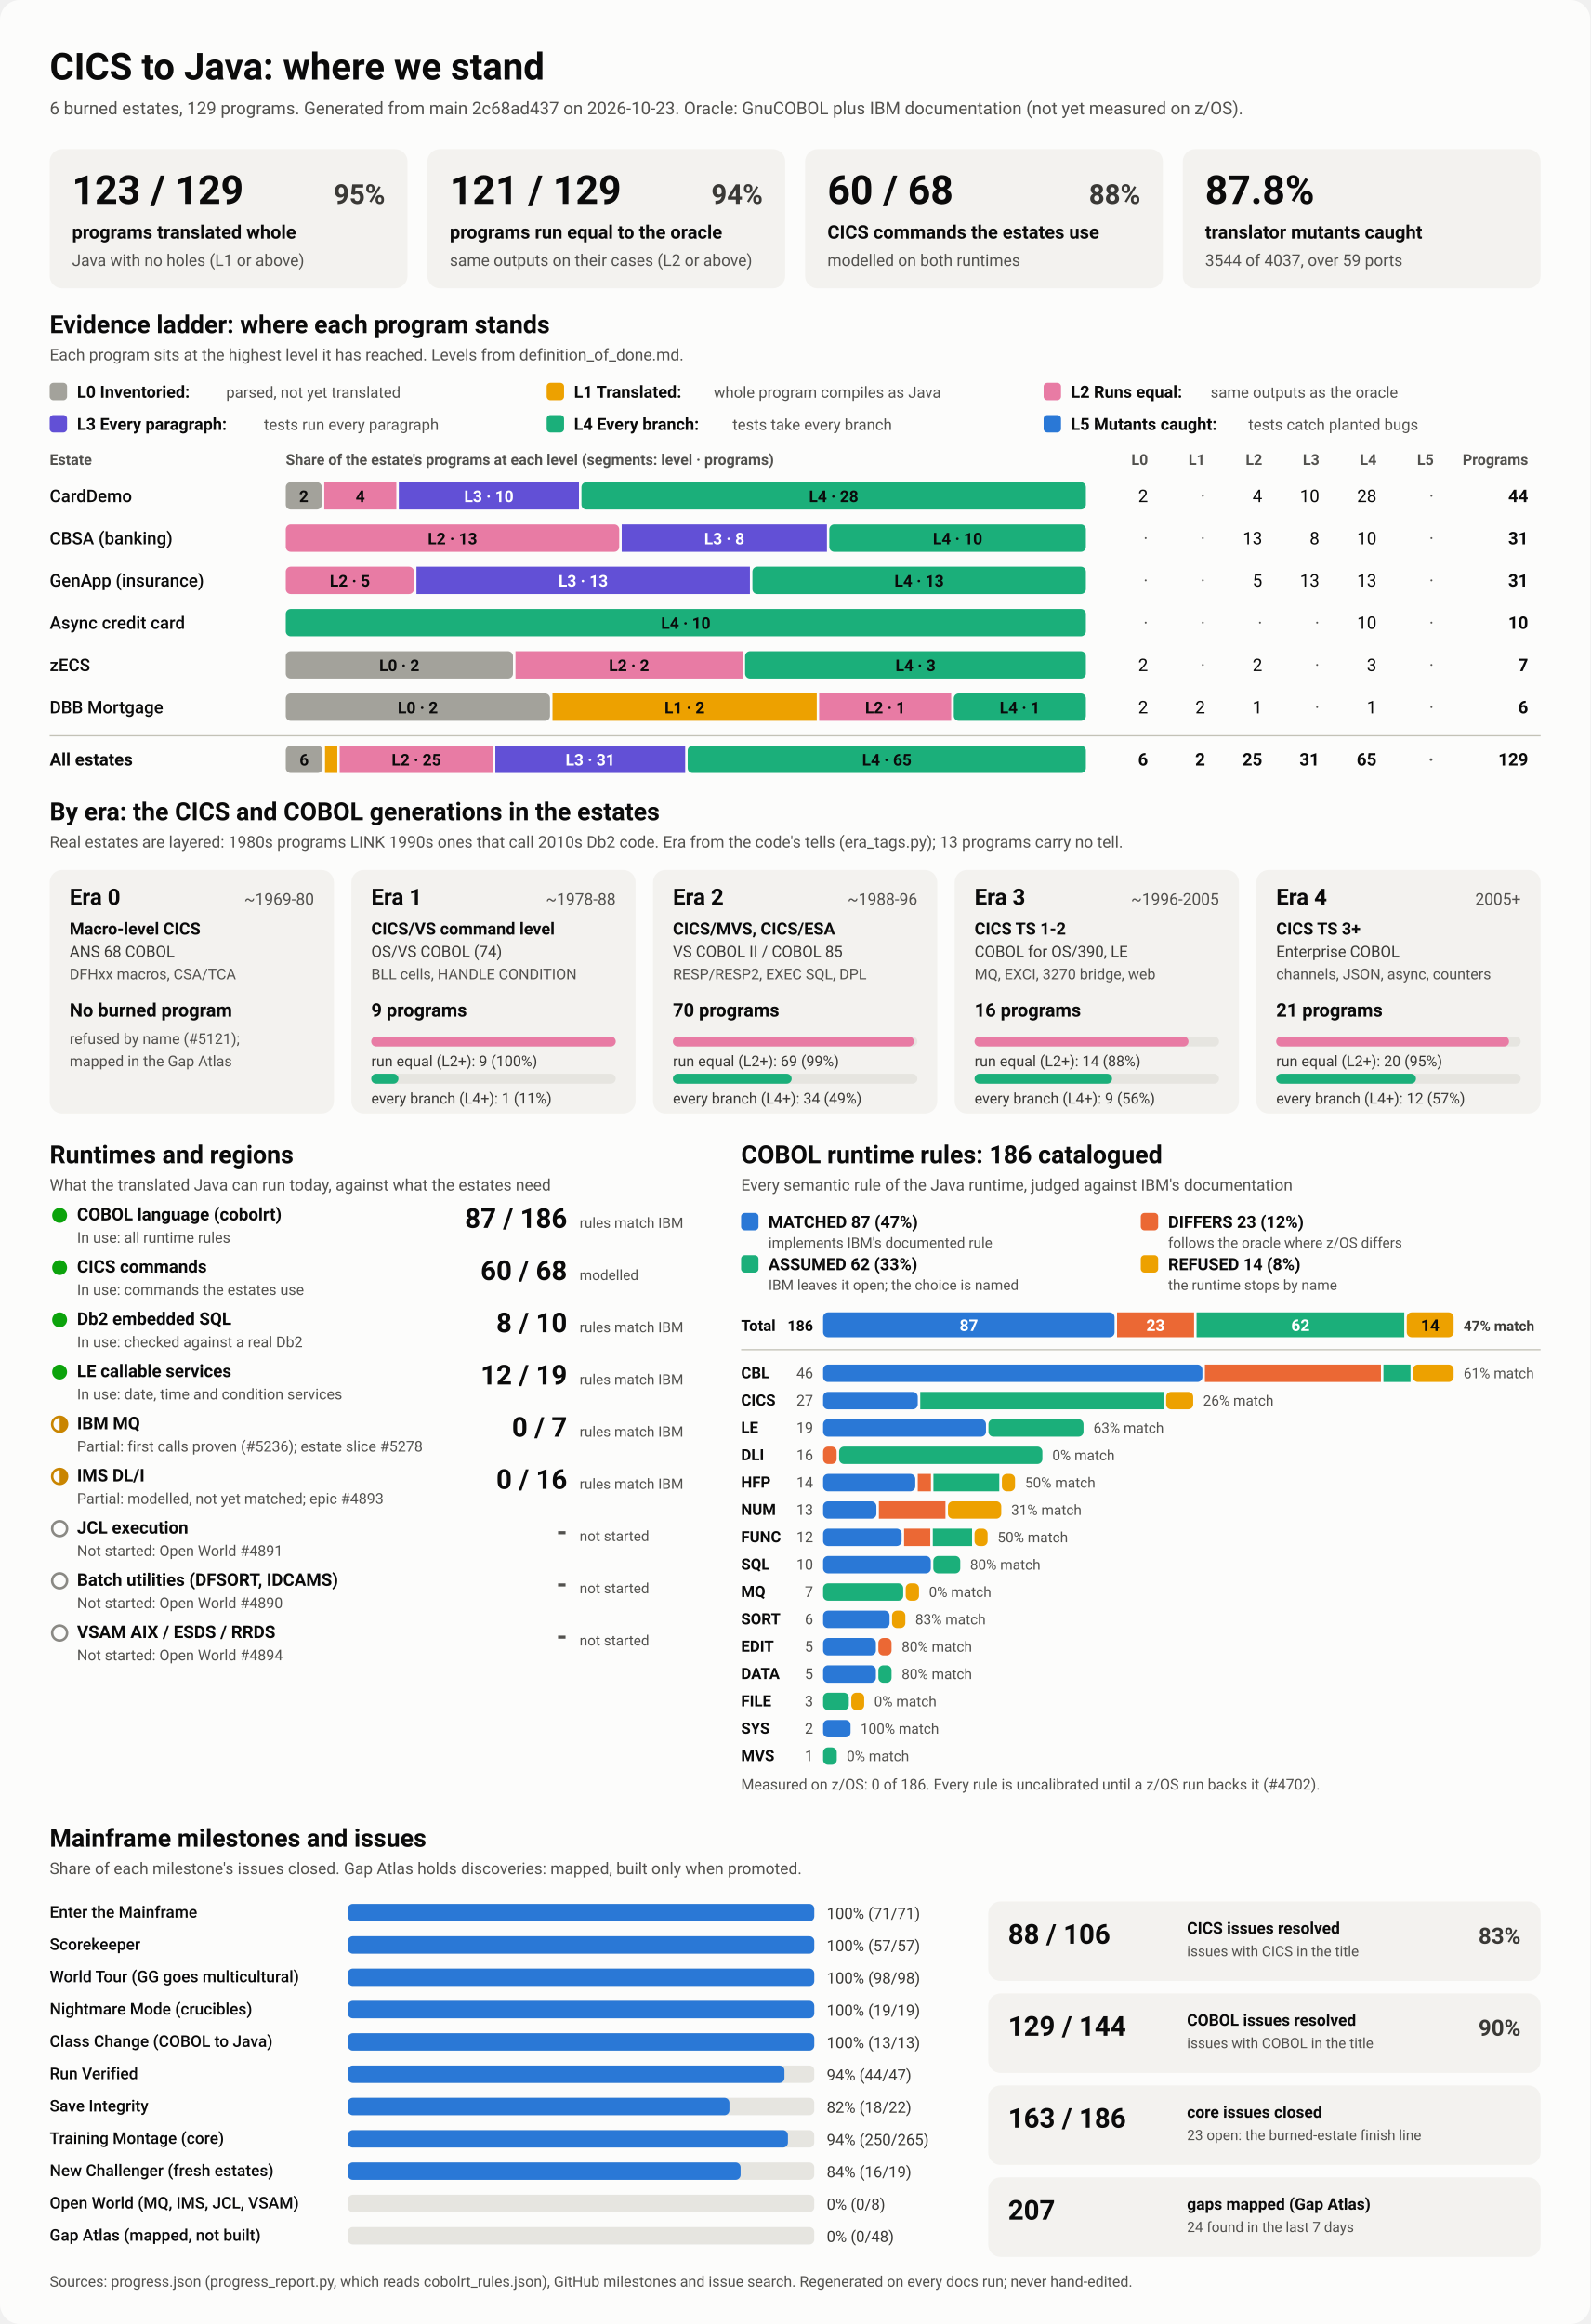
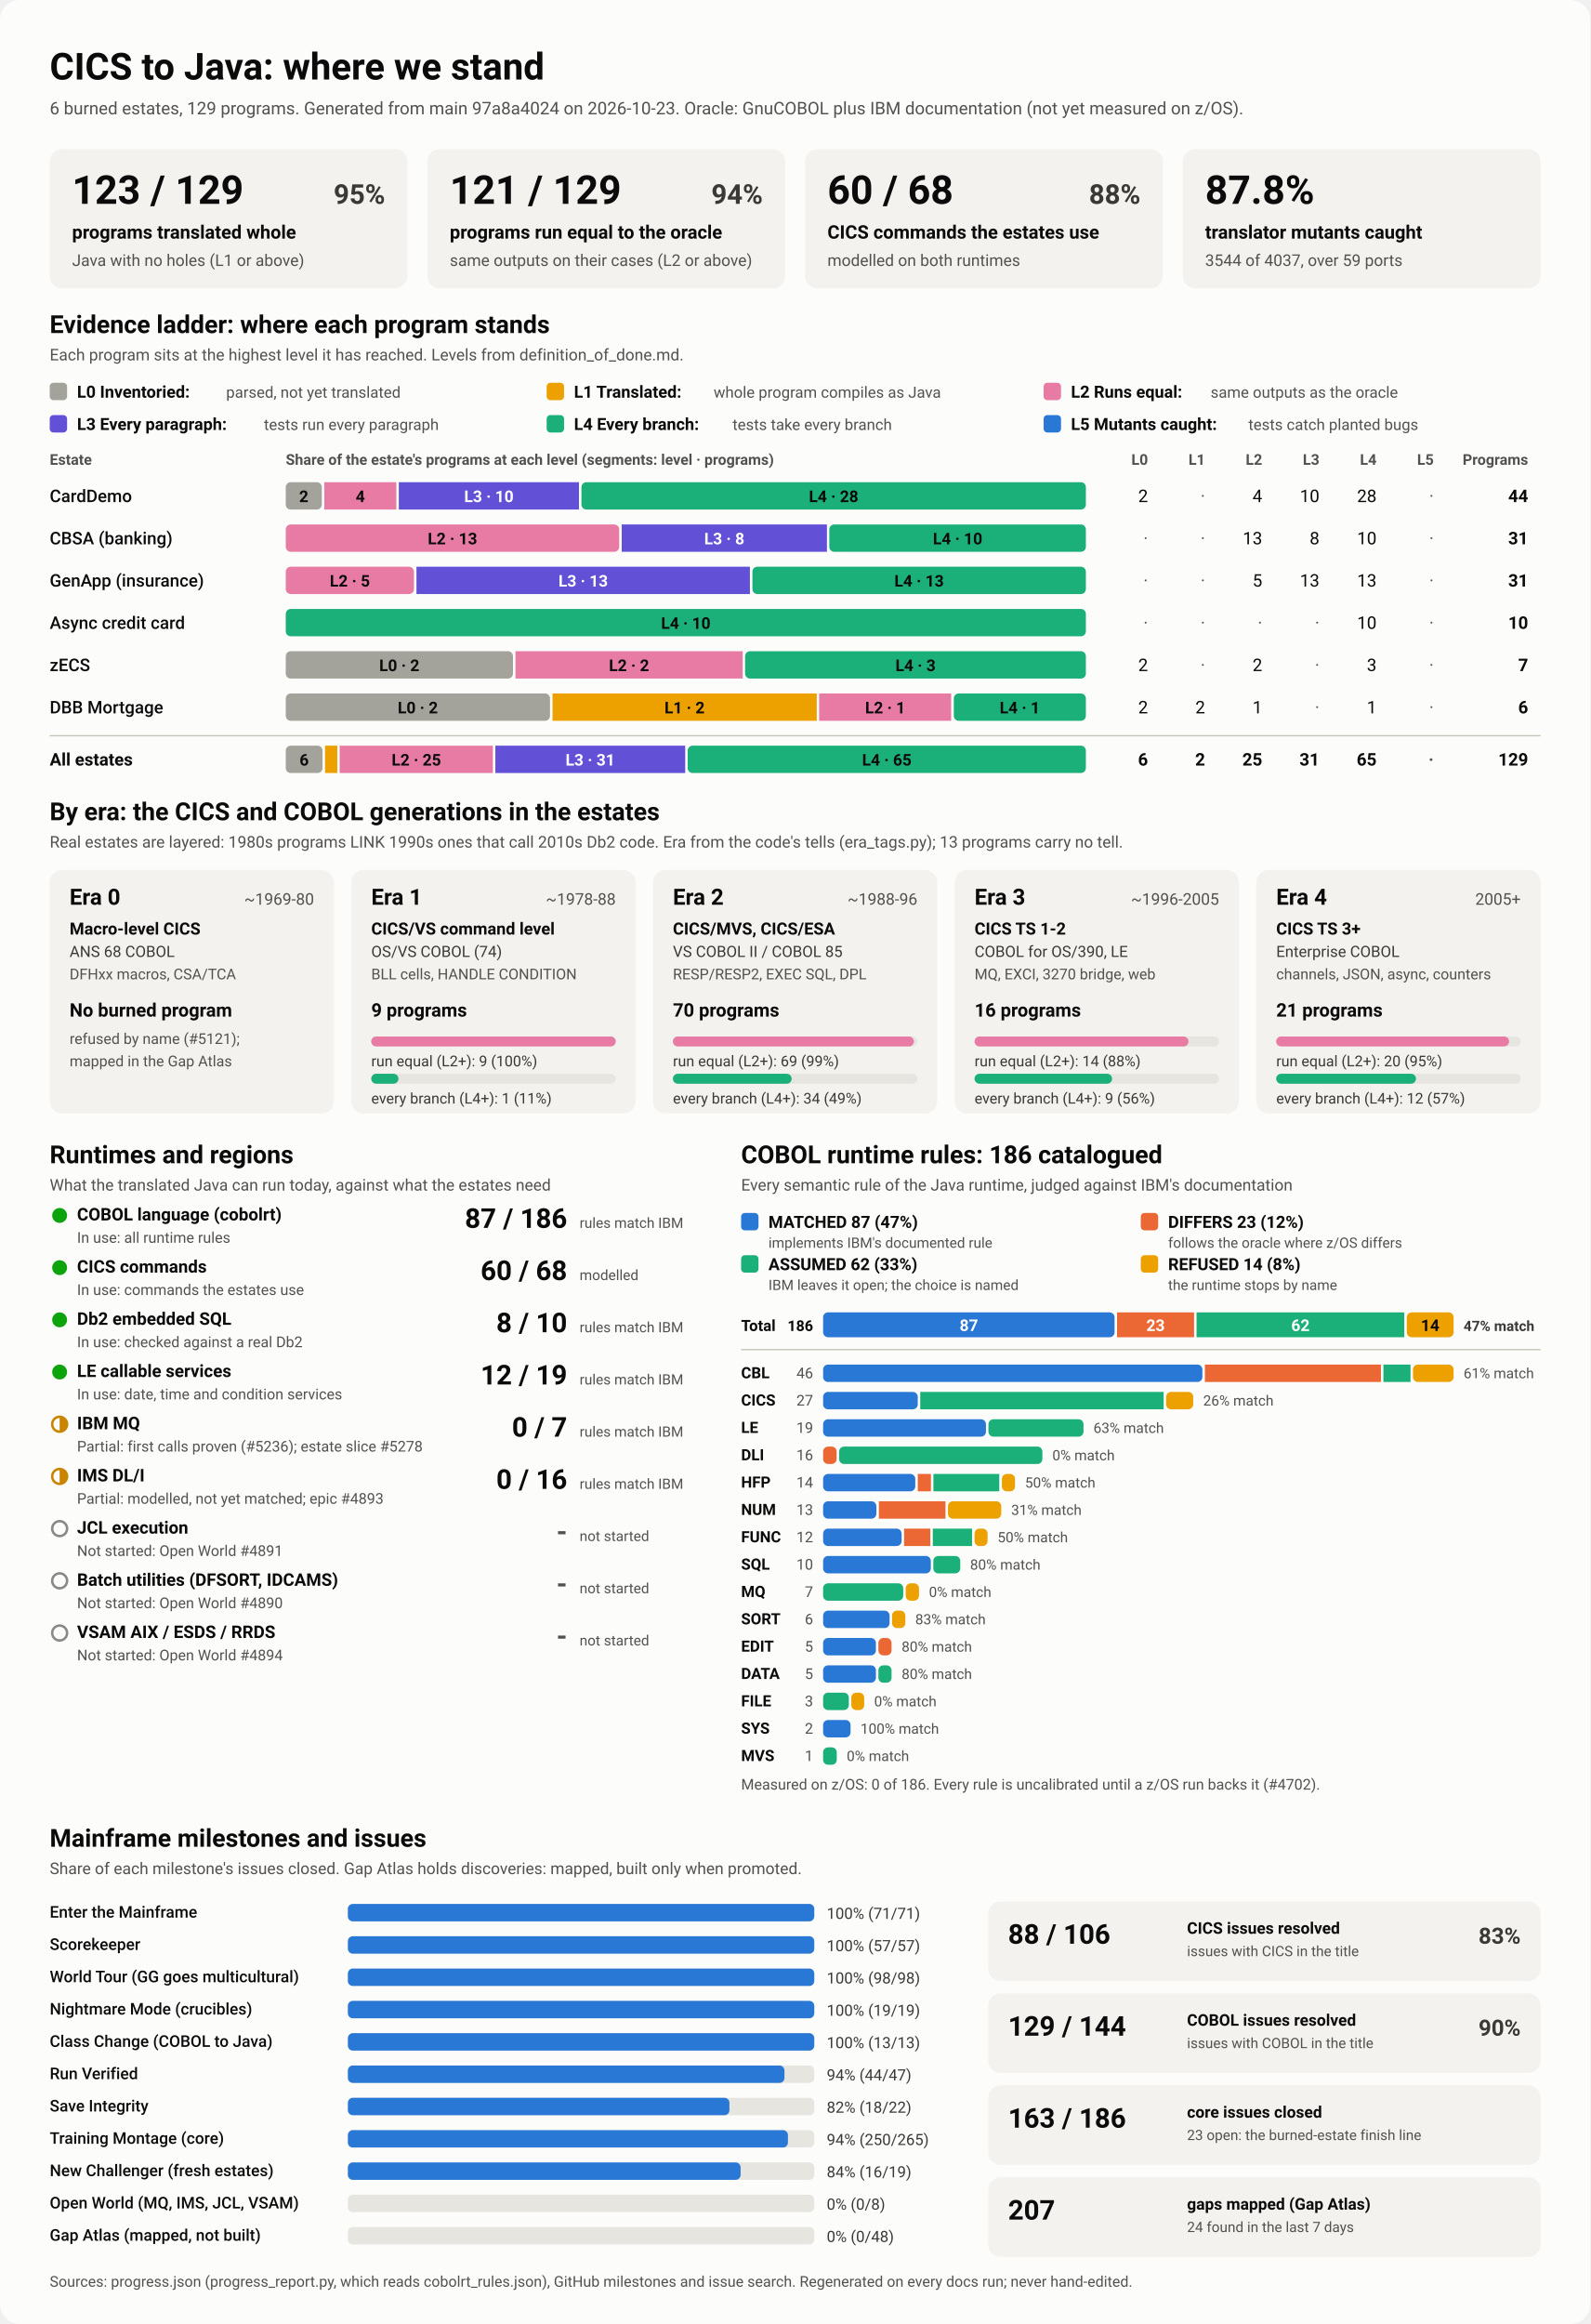
<svg xmlns="http://www.w3.org/2000/svg" viewBox="0 0 1280 1870" width="1280" height="1870" role="img" aria-labelledby="ttl">
  <style>
    svg { font-family: system-ui, -apple-system, 'Segoe UI', Roboto, Helvetica, Arial, sans-serif; }
    .bg { fill: #fcfcfb; }
    .card { fill: #f3f2ef; }
    .track { fill: #e6e5e0; }
    .rule { stroke: #c3c2b7; stroke-width: 1; }
    .t1 { fill: #0b0b0b; } .t2 { fill: #3a3936; } .t3 { fill: #52514e; }
    .on-dark { fill: #ffffff; } .on-light { fill: #0b0b0b; }
    .lv0 { fill: #a3a29b; } .lv1 { fill: #eda100; } .lv2 { fill: #e87ba4; } .lv3 { fill: #6250d6; } .lv4 { fill: #1baf7a; } .lv5 { fill: #2a78d6; } 
    .s0 { fill: #2a78d6; } .s1 { fill: #eb6834; } .s2 { fill: #1baf7a; } .s3 { fill: #eda100; } 
    .prog { fill: #2a78d6; }
    .st-good { fill: #0ca30c; } .st-warn { fill: none; stroke: #c98500; stroke-width: 2; }
    .st-warn-fill { fill: #c98500; } .st-none { fill: none; stroke: #8a8984; stroke-width: 2; }
    @media (prefers-color-scheme: dark) {
      .bg { fill: #1a1a19; } .card { fill: #242422; } .track { fill: #383835; } .rule { stroke: #52514e; }
      .t1 { fill: #f0efec; } .t2 { fill: #dddcd6; } .t3 { fill: #c3c2b7; }
      .on-light { fill: #0b0b0b; } .prog { fill: #3987e5; }
      .lv0 { fill: #6b6a64; } .lv1 { fill: #c98500; } .lv2 { fill: #d55181; } .lv3 { fill: #9085e9; } .lv4 { fill: #199e70; } .lv5 { fill: #3987e5; } 
      .s0 { fill: #3987e5; } .s1 { fill: #d95926; } .s2 { fill: #199e70; } .s3 { fill: #c98500; } 
    }
  </style>
  <rect class="bg" width="1280" height="1870" rx="16" />
  <text x="40.0" y="64.0" class="t1" font-size="30" font-weight="700" text-anchor="start">CICS to Java: where we stand</text>
-   <text x="40.0" y="92.0" class="t3" font-size="14" font-weight="400" text-anchor="start">6 burned estates, 129 programs. Generated from main 2c68ad437 on 2026-10-23. Oracle: GnuCOBOL plus IBM documentation (not yet measured on z/OS).</text>
+   <text x="40.0" y="92.0" class="t3" font-size="14" font-weight="400" text-anchor="start">6 burned estates, 129 programs. Generated from main 97a8a4024 on 2026-10-23. Oracle: GnuCOBOL plus IBM documentation (not yet measured on z/OS).</text>
  <rect x="40.0" y="120.0" width="288.0" height="112.0" rx="10" class="card" />
  <text x="58.0" y="164.0" class="t1" font-size="32" font-weight="700" text-anchor="start">123 / 129</text>
  <text x="310.0" y="164.0" class="t2" font-size="22" font-weight="600" text-anchor="end">95%</text>
  <text x="58.0" y="192.0" class="t1" font-size="15" font-weight="600" text-anchor="start">programs translated whole</text>
  <text x="58.0" y="214.0" class="t3" font-size="13" font-weight="400" text-anchor="start">Java with no holes (L1 or above)</text>
  <rect x="344.0" y="120.0" width="288.0" height="112.0" rx="10" class="card" />
  <text x="362.0" y="164.0" class="t1" font-size="32" font-weight="700" text-anchor="start">121 / 129</text>
  <text x="614.0" y="164.0" class="t2" font-size="22" font-weight="600" text-anchor="end">94%</text>
  <text x="362.0" y="192.0" class="t1" font-size="15" font-weight="600" text-anchor="start">programs run equal to the oracle</text>
  <text x="362.0" y="214.0" class="t3" font-size="13" font-weight="400" text-anchor="start">same outputs on their cases (L2 or above)</text>
  <rect x="648.0" y="120.0" width="288.0" height="112.0" rx="10" class="card" />
  <text x="666.0" y="164.0" class="t1" font-size="32" font-weight="700" text-anchor="start">60 / 68</text>
  <text x="918.0" y="164.0" class="t2" font-size="22" font-weight="600" text-anchor="end">88%</text>
  <text x="666.0" y="192.0" class="t1" font-size="15" font-weight="600" text-anchor="start">CICS commands the estates use</text>
  <text x="666.0" y="214.0" class="t3" font-size="13" font-weight="400" text-anchor="start">modelled on both runtimes</text>
  <rect x="952.0" y="120.0" width="288.0" height="112.0" rx="10" class="card" />
  <text x="970.0" y="164.0" class="t1" font-size="32" font-weight="700" text-anchor="start">87.8%</text>
  <text x="970.0" y="192.0" class="t1" font-size="15" font-weight="600" text-anchor="start">translator mutants caught</text>
  <text x="970.0" y="214.0" class="t3" font-size="13" font-weight="400" text-anchor="start">3544 of 4037, over 59 ports</text>
  <text x="40.0" y="268.0" class="t1" font-size="20" font-weight="700" text-anchor="start">Evidence ladder: where each program stands</text>
  <text x="40.0" y="290.0" class="t3" font-size="13" font-weight="400" text-anchor="start">Each program sits at the highest level it has reached. Levels from definition_of_done.md.</text>
  <rect x="40.0" y="308.0" width="14.0" height="14.0" rx="3" class="lv0" />
  <text x="62.0" y="320.0" class="t1" font-size="13.5" font-weight="600" text-anchor="start">L0 Inventoried:</text>
  <text x="182.0" y="320.0" class="t3" font-size="12.5" font-weight="400" text-anchor="start">parsed, not yet translated</text>
  <rect x="440.0" y="308.0" width="14.0" height="14.0" rx="3" class="lv1" />
  <text x="462.0" y="320.0" class="t1" font-size="13.5" font-weight="600" text-anchor="start">L1 Translated:</text>
  <text x="574.4" y="320.0" class="t3" font-size="12.5" font-weight="400" text-anchor="start">whole program compiles as Java</text>
  <rect x="840.0" y="308.0" width="14.0" height="14.0" rx="3" class="lv2" />
  <text x="862.0" y="320.0" class="t1" font-size="13.5" font-weight="600" text-anchor="start">L2 Runs equal:</text>
  <text x="974.4" y="320.0" class="t3" font-size="12.5" font-weight="400" text-anchor="start">same outputs as the oracle</text>
  <rect x="40.0" y="334.0" width="14.0" height="14.0" rx="3" class="lv3" />
  <text x="62.0" y="346.0" class="t1" font-size="13.5" font-weight="600" text-anchor="start">L3 Every paragraph:</text>
  <text x="212.4" y="346.0" class="t3" font-size="12.5" font-weight="400" text-anchor="start">tests run every paragraph</text>
  <rect x="440.0" y="334.0" width="14.0" height="14.0" rx="3" class="lv4" />
  <text x="462.0" y="346.0" class="t1" font-size="13.5" font-weight="600" text-anchor="start">L4 Every branch:</text>
  <text x="589.6" y="346.0" class="t3" font-size="12.5" font-weight="400" text-anchor="start">tests take every branch</text>
  <rect x="840.0" y="334.0" width="14.0" height="14.0" rx="3" class="lv5" />
  <text x="862.0" y="346.0" class="t1" font-size="13.5" font-weight="600" text-anchor="start">L5 Mutants caught:</text>
  <text x="1004.8" y="346.0" class="t3" font-size="12.5" font-weight="400" text-anchor="start">tests catch planted bugs</text>
  <text x="40.0" y="374.0" class="t3" font-size="12" font-weight="600" text-anchor="start">Estate</text>
  <text x="230.0" y="374.0" class="t3" font-size="12" font-weight="600" text-anchor="start">Share of the estate's programs at each level (segments: level · programs)</text>
  <text x="924.0" y="374.0" class="t3" font-size="12" font-weight="600" text-anchor="end">L0</text>
  <text x="970.0" y="374.0" class="t3" font-size="12" font-weight="600" text-anchor="end">L1</text>
  <text x="1016.0" y="374.0" class="t3" font-size="12" font-weight="600" text-anchor="end">L2</text>
  <text x="1062.0" y="374.0" class="t3" font-size="12" font-weight="600" text-anchor="end">L3</text>
  <text x="1108.0" y="374.0" class="t3" font-size="12" font-weight="600" text-anchor="end">L4</text>
  <text x="1154.0" y="374.0" class="t3" font-size="12" font-weight="600" text-anchor="end">L5</text>
  <text x="1230.0" y="374.0" class="t3" font-size="12" font-weight="600" text-anchor="end">Programs</text>
  <text x="40.0" y="404.0" class="t1" font-size="14" font-weight="500" text-anchor="start">CardDemo</text>
  <rect x="230.0" y="388.0" width="29.0" height="22.0" rx="4" class="lv0" />
  <text x="244.5" y="404.0" class="on-light" font-size="13" font-weight="600" text-anchor="middle">2</text>
  <rect x="261.0" y="388.0" width="58.0" height="22.0" rx="0" class="lv2" />
  <text x="290.0" y="404.0" class="on-light" font-size="13" font-weight="600" text-anchor="middle">4</text>
  <rect x="321.0" y="388.0" width="145.0" height="22.0" rx="0" class="lv3" />
  <text x="393.5" y="404.0" class="on-dark" font-size="13" font-weight="600" text-anchor="middle">L3 · 10</text>
  <rect x="468.0" y="388.0" width="406.0" height="22.0" rx="4" class="lv4" />
  <text x="671.0" y="404.0" class="on-light" font-size="13" font-weight="600" text-anchor="middle">L4 · 28</text>
  <text x="924.0" y="404.0" class="t1" font-size="14" font-weight="400" text-anchor="end">2</text>
  <text x="970.0" y="404.0" class="t3" font-size="14" font-weight="400" text-anchor="end">·</text>
  <text x="1016.0" y="404.0" class="t1" font-size="14" font-weight="400" text-anchor="end">4</text>
  <text x="1062.0" y="404.0" class="t1" font-size="14" font-weight="400" text-anchor="end">10</text>
  <text x="1108.0" y="404.0" class="t1" font-size="14" font-weight="400" text-anchor="end">28</text>
  <text x="1154.0" y="404.0" class="t3" font-size="14" font-weight="400" text-anchor="end">·</text>
  <text x="1230.0" y="404.0" class="t1" font-size="14" font-weight="700" text-anchor="end">44</text>
  <text x="40.0" y="438.0" class="t1" font-size="14" font-weight="500" text-anchor="start">CBSA (banking)</text>
  <rect x="230.0" y="422.0" width="268.4" height="22.0" rx="4" class="lv2" />
  <text x="364.2" y="438.0" class="on-light" font-size="13" font-weight="600" text-anchor="middle">L2 · 13</text>
  <rect x="500.4" y="422.0" width="165.2" height="22.0" rx="0" class="lv3" />
  <text x="583.0" y="438.0" class="on-dark" font-size="13" font-weight="600" text-anchor="middle">L3 · 8</text>
  <rect x="667.5" y="422.0" width="206.5" height="22.0" rx="4" class="lv4" />
  <text x="770.8" y="438.0" class="on-light" font-size="13" font-weight="600" text-anchor="middle">L4 · 10</text>
  <text x="924.0" y="438.0" class="t3" font-size="14" font-weight="400" text-anchor="end">·</text>
  <text x="970.0" y="438.0" class="t3" font-size="14" font-weight="400" text-anchor="end">·</text>
  <text x="1016.0" y="438.0" class="t1" font-size="14" font-weight="400" text-anchor="end">13</text>
  <text x="1062.0" y="438.0" class="t1" font-size="14" font-weight="400" text-anchor="end">8</text>
  <text x="1108.0" y="438.0" class="t1" font-size="14" font-weight="400" text-anchor="end">10</text>
  <text x="1154.0" y="438.0" class="t3" font-size="14" font-weight="400" text-anchor="end">·</text>
  <text x="1230.0" y="438.0" class="t1" font-size="14" font-weight="700" text-anchor="end">31</text>
  <text x="40.0" y="472.0" class="t1" font-size="14" font-weight="500" text-anchor="start">GenApp (insurance)</text>
  <rect x="230.0" y="456.0" width="103.2" height="22.0" rx="4" class="lv2" />
  <text x="281.6" y="472.0" class="on-light" font-size="13" font-weight="600" text-anchor="middle">L2 · 5</text>
  <rect x="335.2" y="456.0" width="268.4" height="22.0" rx="0" class="lv3" />
  <text x="469.4" y="472.0" class="on-dark" font-size="13" font-weight="600" text-anchor="middle">L3 · 13</text>
  <rect x="605.6" y="456.0" width="268.4" height="22.0" rx="4" class="lv4" />
  <text x="739.8" y="472.0" class="on-light" font-size="13" font-weight="600" text-anchor="middle">L4 · 13</text>
  <text x="924.0" y="472.0" class="t3" font-size="14" font-weight="400" text-anchor="end">·</text>
  <text x="970.0" y="472.0" class="t3" font-size="14" font-weight="400" text-anchor="end">·</text>
  <text x="1016.0" y="472.0" class="t1" font-size="14" font-weight="400" text-anchor="end">5</text>
  <text x="1062.0" y="472.0" class="t1" font-size="14" font-weight="400" text-anchor="end">13</text>
  <text x="1108.0" y="472.0" class="t1" font-size="14" font-weight="400" text-anchor="end">13</text>
  <text x="1154.0" y="472.0" class="t3" font-size="14" font-weight="400" text-anchor="end">·</text>
  <text x="1230.0" y="472.0" class="t1" font-size="14" font-weight="700" text-anchor="end">31</text>
  <text x="40.0" y="506.0" class="t1" font-size="14" font-weight="500" text-anchor="start">Async credit card</text>
  <rect x="230.0" y="490.0" width="644.0" height="22.0" rx="4" class="lv4" />
  <text x="552.0" y="506.0" class="on-light" font-size="13" font-weight="600" text-anchor="middle">L4 · 10</text>
  <text x="924.0" y="506.0" class="t3" font-size="14" font-weight="400" text-anchor="end">·</text>
  <text x="970.0" y="506.0" class="t3" font-size="14" font-weight="400" text-anchor="end">·</text>
  <text x="1016.0" y="506.0" class="t3" font-size="14" font-weight="400" text-anchor="end">·</text>
  <text x="1062.0" y="506.0" class="t3" font-size="14" font-weight="400" text-anchor="end">·</text>
  <text x="1108.0" y="506.0" class="t1" font-size="14" font-weight="400" text-anchor="end">10</text>
  <text x="1154.0" y="506.0" class="t3" font-size="14" font-weight="400" text-anchor="end">·</text>
  <text x="1230.0" y="506.0" class="t1" font-size="14" font-weight="700" text-anchor="end">10</text>
  <text x="40.0" y="540.0" class="t1" font-size="14" font-weight="500" text-anchor="start">zECS</text>
  <rect x="230.0" y="524.0" width="182.9" height="22.0" rx="4" class="lv0" />
  <text x="321.4" y="540.0" class="on-light" font-size="13" font-weight="600" text-anchor="middle">L0 · 2</text>
  <rect x="414.9" y="524.0" width="182.9" height="22.0" rx="0" class="lv2" />
  <text x="506.3" y="540.0" class="on-light" font-size="13" font-weight="600" text-anchor="middle">L2 · 2</text>
  <rect x="599.7" y="524.0" width="274.3" height="22.0" rx="4" class="lv4" />
  <text x="736.9" y="540.0" class="on-light" font-size="13" font-weight="600" text-anchor="middle">L4 · 3</text>
  <text x="924.0" y="540.0" class="t1" font-size="14" font-weight="400" text-anchor="end">2</text>
  <text x="970.0" y="540.0" class="t3" font-size="14" font-weight="400" text-anchor="end">·</text>
  <text x="1016.0" y="540.0" class="t1" font-size="14" font-weight="400" text-anchor="end">2</text>
  <text x="1062.0" y="540.0" class="t3" font-size="14" font-weight="400" text-anchor="end">·</text>
  <text x="1108.0" y="540.0" class="t1" font-size="14" font-weight="400" text-anchor="end">3</text>
  <text x="1154.0" y="540.0" class="t3" font-size="14" font-weight="400" text-anchor="end">·</text>
  <text x="1230.0" y="540.0" class="t1" font-size="14" font-weight="700" text-anchor="end">7</text>
  <text x="40.0" y="574.0" class="t1" font-size="14" font-weight="500" text-anchor="start">DBB Mortgage</text>
  <rect x="230.0" y="558.0" width="212.7" height="22.0" rx="4" class="lv0" />
  <text x="336.3" y="574.0" class="on-light" font-size="13" font-weight="600" text-anchor="middle">L0 · 2</text>
  <rect x="444.7" y="558.0" width="212.7" height="22.0" rx="0" class="lv1" />
  <text x="551.0" y="574.0" class="on-light" font-size="13" font-weight="600" text-anchor="middle">L1 · 2</text>
  <rect x="659.3" y="558.0" width="106.3" height="22.0" rx="0" class="lv2" />
  <text x="712.5" y="574.0" class="on-light" font-size="13" font-weight="600" text-anchor="middle">L2 · 1</text>
  <rect x="767.7" y="558.0" width="106.3" height="22.0" rx="4" class="lv4" />
  <text x="820.8" y="574.0" class="on-light" font-size="13" font-weight="600" text-anchor="middle">L4 · 1</text>
  <text x="924.0" y="574.0" class="t1" font-size="14" font-weight="400" text-anchor="end">2</text>
  <text x="970.0" y="574.0" class="t1" font-size="14" font-weight="400" text-anchor="end">2</text>
  <text x="1016.0" y="574.0" class="t1" font-size="14" font-weight="400" text-anchor="end">1</text>
  <text x="1062.0" y="574.0" class="t3" font-size="14" font-weight="400" text-anchor="end">·</text>
  <text x="1108.0" y="574.0" class="t1" font-size="14" font-weight="400" text-anchor="end">1</text>
  <text x="1154.0" y="574.0" class="t3" font-size="14" font-weight="400" text-anchor="end">·</text>
  <text x="1230.0" y="574.0" class="t1" font-size="14" font-weight="700" text-anchor="end">6</text>
  <line x1="40" x2="1240" y1="592" y2="592" class="rule" />
  <text x="40.0" y="616.0" class="t1" font-size="14" font-weight="700" text-anchor="start">All estates</text>
  <rect x="230.0" y="600.0" width="29.6" height="22.0" rx="4" class="lv0" />
  <text x="244.8" y="616.0" class="on-light" font-size="13" font-weight="600" text-anchor="middle">6</text>
  <rect x="261.6" y="600.0" width="9.9" height="22.0" rx="0" class="lv1" />
  <rect x="273.4" y="600.0" width="123.3" height="22.0" rx="0" class="lv2" />
  <text x="335.1" y="616.0" class="on-light" font-size="13" font-weight="600" text-anchor="middle">L2 · 25</text>
  <rect x="398.7" y="600.0" width="152.8" height="22.0" rx="0" class="lv3" />
  <text x="475.1" y="616.0" class="on-dark" font-size="13" font-weight="600" text-anchor="middle">L3 · 31</text>
  <rect x="553.5" y="600.0" width="320.5" height="22.0" rx="4" class="lv4" />
  <text x="713.8" y="616.0" class="on-light" font-size="13" font-weight="600" text-anchor="middle">L4 · 65</text>
  <text x="924.0" y="616.0" class="t1" font-size="14" font-weight="700" text-anchor="end">6</text>
  <text x="970.0" y="616.0" class="t1" font-size="14" font-weight="700" text-anchor="end">2</text>
  <text x="1016.0" y="616.0" class="t1" font-size="14" font-weight="700" text-anchor="end">25</text>
  <text x="1062.0" y="616.0" class="t1" font-size="14" font-weight="700" text-anchor="end">31</text>
  <text x="1108.0" y="616.0" class="t1" font-size="14" font-weight="700" text-anchor="end">65</text>
  <text x="1154.0" y="616.0" class="t3" font-size="14" font-weight="700" text-anchor="end">·</text>
  <text x="1230.0" y="616.0" class="t1" font-size="14" font-weight="700" text-anchor="end">129</text>
  <text x="40.0" y="660.0" class="t1" font-size="20" font-weight="700" text-anchor="start">By era: the CICS and COBOL generations in the estates</text>
  <text x="40.0" y="682.0" class="t3" font-size="13" font-weight="400" text-anchor="start">Real estates are layered: 1980s programs LINK 1990s ones that call 2010s Db2 code. Era from the code's tells (era_tags.py); 13 programs carry no tell.</text>
  <rect x="40.0" y="700.0" width="228.8" height="196.0" rx="10" class="card" />
  <text x="56.0" y="728.0" class="t1" font-size="18" font-weight="700" text-anchor="start">Era 0</text>
  <text x="252.8" y="728.0" class="t3" font-size="13" font-weight="400" text-anchor="end">~1969-80</text>
  <text x="56.0" y="752.0" class="t1" font-size="13.5" font-weight="600" text-anchor="start">Macro-level CICS</text>
  <text x="56.0" y="770.0" class="t2" font-size="12.5" font-weight="400" text-anchor="start">ANS 68 COBOL</text>
  <text x="56.0" y="788.0" class="t3" font-size="12" font-weight="400" text-anchor="start">DFHxx macros, CSA/TCA</text>
  <text x="56.0" y="818.0" class="t1" font-size="15" font-weight="700" text-anchor="start">No burned program</text>
  <text x="56.0" y="840.0" class="t3" font-size="12" font-weight="400" text-anchor="start">refused by name (#5121);</text>
  <text x="56.0" y="858.0" class="t3" font-size="12" font-weight="400" text-anchor="start">mapped in the Gap Atlas</text>
  <rect x="282.8" y="700.0" width="228.8" height="196.0" rx="10" class="card" />
  <text x="298.8" y="728.0" class="t1" font-size="18" font-weight="700" text-anchor="start">Era 1</text>
  <text x="495.6" y="728.0" class="t3" font-size="13" font-weight="400" text-anchor="end">~1978-88</text>
  <text x="298.8" y="752.0" class="t1" font-size="13.5" font-weight="600" text-anchor="start">CICS/VS command level</text>
  <text x="298.8" y="770.0" class="t2" font-size="12.5" font-weight="400" text-anchor="start">OS/VS COBOL (74)</text>
  <text x="298.8" y="788.0" class="t3" font-size="12" font-weight="400" text-anchor="start">BLL cells, HANDLE CONDITION</text>
  <text x="298.8" y="818.0" class="t1" font-size="15" font-weight="700" text-anchor="start">9 programs</text>
  <rect x="298.8" y="834.0" width="196.8" height="8.0" rx="4" class="track" />
  <rect x="298.8" y="834.0" width="196.8" height="8.0" rx="4" class="lv2" />
  <text x="298.8" y="858.0" class="t2" font-size="12" font-weight="400" text-anchor="start">run equal (L2+): 9 (100%)</text>
  <rect x="298.8" y="864.0" width="196.8" height="8.0" rx="4" class="track" />
  <rect x="298.8" y="864.0" width="21.9" height="8.0" rx="4" class="lv4" />
  <text x="298.8" y="888.0" class="t2" font-size="12" font-weight="400" text-anchor="start">every branch (L4+): 1 (11%)</text>
  <rect x="525.6" y="700.0" width="228.8" height="196.0" rx="10" class="card" />
  <text x="541.6" y="728.0" class="t1" font-size="18" font-weight="700" text-anchor="start">Era 2</text>
  <text x="738.4" y="728.0" class="t3" font-size="13" font-weight="400" text-anchor="end">~1988-96</text>
  <text x="541.6" y="752.0" class="t1" font-size="13.5" font-weight="600" text-anchor="start">CICS/MVS, CICS/ESA</text>
  <text x="541.6" y="770.0" class="t2" font-size="12.5" font-weight="400" text-anchor="start">VS COBOL II / COBOL 85</text>
  <text x="541.6" y="788.0" class="t3" font-size="12" font-weight="400" text-anchor="start">RESP/RESP2, EXEC SQL, DPL</text>
  <text x="541.6" y="818.0" class="t1" font-size="15" font-weight="700" text-anchor="start">70 programs</text>
  <rect x="541.6" y="834.0" width="196.8" height="8.0" rx="4" class="track" />
  <rect x="541.6" y="834.0" width="194.0" height="8.0" rx="4" class="lv2" />
  <text x="541.6" y="858.0" class="t2" font-size="12" font-weight="400" text-anchor="start">run equal (L2+): 69 (99%)</text>
  <rect x="541.6" y="864.0" width="196.8" height="8.0" rx="4" class="track" />
  <rect x="541.6" y="864.0" width="95.6" height="8.0" rx="4" class="lv4" />
  <text x="541.6" y="888.0" class="t2" font-size="12" font-weight="400" text-anchor="start">every branch (L4+): 34 (49%)</text>
  <rect x="768.4" y="700.0" width="228.8" height="196.0" rx="10" class="card" />
  <text x="784.4" y="728.0" class="t1" font-size="18" font-weight="700" text-anchor="start">Era 3</text>
  <text x="981.2" y="728.0" class="t3" font-size="13" font-weight="400" text-anchor="end">~1996-2005</text>
  <text x="784.4" y="752.0" class="t1" font-size="13.5" font-weight="600" text-anchor="start">CICS TS 1-2</text>
  <text x="784.4" y="770.0" class="t2" font-size="12.5" font-weight="400" text-anchor="start">COBOL for OS/390, LE</text>
  <text x="784.4" y="788.0" class="t3" font-size="12" font-weight="400" text-anchor="start">MQ, EXCI, 3270 bridge, web</text>
  <text x="784.4" y="818.0" class="t1" font-size="15" font-weight="700" text-anchor="start">16 programs</text>
  <rect x="784.4" y="834.0" width="196.8" height="8.0" rx="4" class="track" />
  <rect x="784.4" y="834.0" width="172.2" height="8.0" rx="4" class="lv2" />
  <text x="784.4" y="858.0" class="t2" font-size="12" font-weight="400" text-anchor="start">run equal (L2+): 14 (88%)</text>
  <rect x="784.4" y="864.0" width="196.8" height="8.0" rx="4" class="track" />
  <rect x="784.4" y="864.0" width="110.7" height="8.0" rx="4" class="lv4" />
  <text x="784.4" y="888.0" class="t2" font-size="12" font-weight="400" text-anchor="start">every branch (L4+): 9 (56%)</text>
  <rect x="1011.2" y="700.0" width="228.8" height="196.0" rx="10" class="card" />
  <text x="1027.2" y="728.0" class="t1" font-size="18" font-weight="700" text-anchor="start">Era 4</text>
  <text x="1224.0" y="728.0" class="t3" font-size="13" font-weight="400" text-anchor="end">2005+</text>
  <text x="1027.2" y="752.0" class="t1" font-size="13.5" font-weight="600" text-anchor="start">CICS TS 3+</text>
  <text x="1027.2" y="770.0" class="t2" font-size="12.5" font-weight="400" text-anchor="start">Enterprise COBOL</text>
  <text x="1027.2" y="788.0" class="t3" font-size="12" font-weight="400" text-anchor="start">channels, JSON, async, counters</text>
  <text x="1027.2" y="818.0" class="t1" font-size="15" font-weight="700" text-anchor="start">21 programs</text>
  <rect x="1027.2" y="834.0" width="196.8" height="8.0" rx="4" class="track" />
  <rect x="1027.2" y="834.0" width="187.4" height="8.0" rx="4" class="lv2" />
  <text x="1027.2" y="858.0" class="t2" font-size="12" font-weight="400" text-anchor="start">run equal (L2+): 20 (95%)</text>
  <rect x="1027.2" y="864.0" width="196.8" height="8.0" rx="4" class="track" />
  <rect x="1027.2" y="864.0" width="112.5" height="8.0" rx="4" class="lv4" />
  <text x="1027.2" y="888.0" class="t2" font-size="12" font-weight="400" text-anchor="start">every branch (L4+): 12 (57%)</text>
  <text x="40.0" y="936.0" class="t1" font-size="20" font-weight="700" text-anchor="start">Runtimes and regions</text>
  <text x="40.0" y="958.0" class="t3" font-size="13" font-weight="400" text-anchor="start">What the translated Java can run today, against what the estates need</text>
  <circle cx="48" cy="978" r="6" class="st-good" />
  <text x="62.0" y="982.0" class="t1" font-size="14" font-weight="600" text-anchor="start">COBOL language (cobolrt)</text>
  <text x="62.0" y="1000.0" class="t3" font-size="12" font-weight="400" text-anchor="start">In use: all runtime rules</text>
  <text x="456.5" y="988.0" class="t1" font-size="22" font-weight="700" text-anchor="end">87 / 186</text>
  <text x="466.5" y="988.0" class="t3" font-size="11.5" font-weight="400" text-anchor="start">rules match IBM</text>
  <circle cx="48" cy="1020" r="6" class="st-good" />
  <text x="62.0" y="1024.0" class="t1" font-size="14" font-weight="600" text-anchor="start">CICS commands</text>
  <text x="62.0" y="1042.0" class="t3" font-size="12" font-weight="400" text-anchor="start">In use: commands the estates use</text>
  <text x="456.5" y="1030.0" class="t1" font-size="22" font-weight="700" text-anchor="end">60 / 68</text>
  <text x="466.5" y="1030.0" class="t3" font-size="11.5" font-weight="400" text-anchor="start">modelled</text>
  <circle cx="48" cy="1062" r="6" class="st-good" />
  <text x="62.0" y="1066.0" class="t1" font-size="14" font-weight="600" text-anchor="start">Db2 embedded SQL</text>
  <text x="62.0" y="1084.0" class="t3" font-size="12" font-weight="400" text-anchor="start">In use: checked against a real Db2</text>
  <text x="456.5" y="1072.0" class="t1" font-size="22" font-weight="700" text-anchor="end">8 / 10</text>
  <text x="466.5" y="1072.0" class="t3" font-size="11.5" font-weight="400" text-anchor="start">rules match IBM</text>
  <circle cx="48" cy="1104" r="6" class="st-good" />
  <text x="62.0" y="1108.0" class="t1" font-size="14" font-weight="600" text-anchor="start">LE callable services</text>
  <text x="62.0" y="1126.0" class="t3" font-size="12" font-weight="400" text-anchor="start">In use: date, time and condition services</text>
  <text x="456.5" y="1114.0" class="t1" font-size="22" font-weight="700" text-anchor="end">12 / 19</text>
  <text x="466.5" y="1114.0" class="t3" font-size="11.5" font-weight="400" text-anchor="start">rules match IBM</text>
  <circle cx="48" cy="1146" r="6" class="st-warn" />
  <path d="M 48 1140 A 6 6 0 0 1 48 1152 Z" class="st-warn-fill" />
  <text x="62.0" y="1150.0" class="t1" font-size="14" font-weight="600" text-anchor="start">IBM MQ</text>
  <text x="62.0" y="1168.0" class="t3" font-size="12" font-weight="400" text-anchor="start">Partial: first calls proven (#5236); estate slice #5278</text>
  <text x="456.5" y="1156.0" class="t1" font-size="22" font-weight="700" text-anchor="end">0 / 7</text>
  <text x="466.5" y="1156.0" class="t3" font-size="11.5" font-weight="400" text-anchor="start">rules match IBM</text>
  <circle cx="48" cy="1188" r="6" class="st-warn" />
  <path d="M 48 1182 A 6 6 0 0 1 48 1194 Z" class="st-warn-fill" />
  <text x="62.0" y="1192.0" class="t1" font-size="14" font-weight="600" text-anchor="start">IMS DL/I</text>
  <text x="62.0" y="1210.0" class="t3" font-size="12" font-weight="400" text-anchor="start">Partial: modelled, not yet matched; epic #4893</text>
  <text x="456.5" y="1198.0" class="t1" font-size="22" font-weight="700" text-anchor="end">0 / 16</text>
  <text x="466.5" y="1198.0" class="t3" font-size="11.5" font-weight="400" text-anchor="start">rules match IBM</text>
  <circle cx="48" cy="1230" r="6" class="st-none" />
  <text x="62.0" y="1234.0" class="t1" font-size="14" font-weight="600" text-anchor="start">JCL execution</text>
  <text x="62.0" y="1252.0" class="t3" font-size="12" font-weight="400" text-anchor="start">Not started: Open World #4891</text>
  <text x="456.5" y="1240.0" class="t3" font-size="22" font-weight="700" text-anchor="end">-</text>
  <text x="466.5" y="1240.0" class="t3" font-size="11.5" font-weight="400" text-anchor="start">not started</text>
  <circle cx="48" cy="1272" r="6" class="st-none" />
  <text x="62.0" y="1276.0" class="t1" font-size="14" font-weight="600" text-anchor="start">Batch utilities (DFSORT, IDCAMS)</text>
  <text x="62.0" y="1294.0" class="t3" font-size="12" font-weight="400" text-anchor="start">Not started: Open World #4890</text>
  <text x="456.5" y="1282.0" class="t3" font-size="22" font-weight="700" text-anchor="end">-</text>
  <text x="466.5" y="1282.0" class="t3" font-size="11.5" font-weight="400" text-anchor="start">not started</text>
  <circle cx="48" cy="1314" r="6" class="st-none" />
  <text x="62.0" y="1318.0" class="t1" font-size="14" font-weight="600" text-anchor="start">VSAM AIX / ESDS / RRDS</text>
  <text x="62.0" y="1336.0" class="t3" font-size="12" font-weight="400" text-anchor="start">Not started: Open World #4894</text>
  <text x="456.5" y="1324.0" class="t3" font-size="22" font-weight="700" text-anchor="end">-</text>
  <text x="466.5" y="1324.0" class="t3" font-size="11.5" font-weight="400" text-anchor="start">not started</text>
  <text x="596.5" y="936.0" class="t1" font-size="20" font-weight="700" text-anchor="start">COBOL runtime rules: 186 catalogued</text>
  <text x="596.5" y="958.0" class="t3" font-size="13" font-weight="400" text-anchor="start">Every semantic rule of the Java runtime, judged against IBM's documentation</text>
  <rect x="596.5" y="976.0" width="14.0" height="14.0" rx="3" class="s0" />
  <text x="618.5" y="988.0" class="t1" font-size="13.5" font-weight="600" text-anchor="start">MATCHED  87 (47%)</text>
  <text x="618.5" y="1004.0" class="t3" font-size="11.5" font-weight="400" text-anchor="start">implements IBM's documented rule</text>
  <rect x="918.2" y="976.0" width="14.0" height="14.0" rx="3" class="s1" />
  <text x="940.2" y="988.0" class="t1" font-size="13.5" font-weight="600" text-anchor="start">DIFFERS  23 (12%)</text>
  <text x="940.2" y="1004.0" class="t3" font-size="11.5" font-weight="400" text-anchor="start">follows the oracle where z/OS differs</text>
  <rect x="596.5" y="1010.0" width="14.0" height="14.0" rx="3" class="s2" />
  <text x="618.5" y="1022.0" class="t1" font-size="13.5" font-weight="600" text-anchor="start">ASSUMED  62 (33%)</text>
  <text x="618.5" y="1038.0" class="t3" font-size="11.5" font-weight="400" text-anchor="start">IBM leaves it open; the choice is named</text>
  <rect x="918.2" y="1010.0" width="14.0" height="14.0" rx="3" class="s3" />
  <text x="940.2" y="1022.0" class="t1" font-size="13.5" font-weight="600" text-anchor="start">REFUSED  14 (8%)</text>
  <text x="940.2" y="1038.0" class="t3" font-size="11.5" font-weight="400" text-anchor="start">the runtime stops by name</text>
  <text x="596.5" y="1071.0" class="t1" font-size="12.5" font-weight="700" text-anchor="start">Total</text>
  <text x="654.5" y="1071.0" class="t1" font-size="12" font-weight="700" text-anchor="end">186</text>
  <rect x="662.5" y="1056.0" width="234.6" height="20.0" rx="4" class="s0" />
  <text x="779.8" y="1071.0" class="on-dark" font-size="13" font-weight="600" text-anchor="middle">87</text>
  <rect x="899.1" y="1056.0" width="62.0" height="20.0" rx="0" class="s1" />
  <text x="930.1" y="1071.0" class="on-dark" font-size="13" font-weight="600" text-anchor="middle">23</text>
  <rect x="963.1" y="1056.0" width="167.2" height="20.0" rx="0" class="s2" />
  <text x="1046.7" y="1071.0" class="on-dark" font-size="13" font-weight="600" text-anchor="middle">62</text>
  <rect x="1132.3" y="1056.0" width="37.7" height="20.0" rx="4" class="s3" />
  <text x="1151.1" y="1071.0" class="on-light" font-size="13" font-weight="600" text-anchor="middle">14</text>
  <text x="1178.0" y="1071.0" class="t2" font-size="11.5" font-weight="600" text-anchor="start">47% match</text>
  <line x1="596.5" x2="1240.0" y1="1086" y2="1086" class="rule" />
  <text x="596.5" y="1109.0" class="t1" font-size="12.5" font-weight="600" text-anchor="start">CBL</text>
  <text x="654.5" y="1109.0" class="t3" font-size="12" font-weight="400" text-anchor="end">46</text>
  <rect x="662.5" y="1098.0" width="305.3" height="14.0" rx="4" class="s0" />
  <rect x="969.8" y="1098.0" width="141.7" height="14.0" rx="0" class="s1" />
  <rect x="1113.5" y="1098.0" width="21.8" height="14.0" rx="0" class="s2" />
  <rect x="1137.3" y="1098.0" width="32.7" height="14.0" rx="4" class="s3" />
  <text x="1178.0" y="1109.0" class="t3" font-size="11.5" font-weight="400" text-anchor="start">61% match</text>
  <text x="596.5" y="1131.0" class="t1" font-size="12.5" font-weight="600" text-anchor="start">CICS</text>
  <text x="654.5" y="1131.0" class="t3" font-size="12" font-weight="400" text-anchor="end">27</text>
  <rect x="662.5" y="1120.0" width="76.2" height="14.0" rx="4" class="s0" />
  <rect x="740.7" y="1120.0" width="195.9" height="14.0" rx="0" class="s2" />
  <rect x="938.6" y="1120.0" width="21.8" height="14.0" rx="4" class="s3" />
  <text x="968.4" y="1131.0" class="t3" font-size="11.5" font-weight="400" text-anchor="start">26% match</text>
  <text x="596.5" y="1153.0" class="t1" font-size="12.5" font-weight="600" text-anchor="start">LE</text>
  <text x="654.5" y="1153.0" class="t3" font-size="12" font-weight="400" text-anchor="end">19</text>
  <rect x="662.5" y="1142.0" width="131.1" height="14.0" rx="4" class="s0" />
  <rect x="795.6" y="1142.0" width="76.5" height="14.0" rx="4" class="s2" />
  <text x="880.1" y="1153.0" class="t3" font-size="11.5" font-weight="400" text-anchor="start">63% match</text>
  <text x="596.5" y="1175.0" class="t1" font-size="12.5" font-weight="600" text-anchor="start">DLI</text>
  <text x="654.5" y="1175.0" class="t3" font-size="12" font-weight="400" text-anchor="end">16</text>
  <rect x="662.5" y="1164.0" width="10.9" height="14.0" rx="4" class="s1" />
  <rect x="675.4" y="1164.0" width="163.6" height="14.0" rx="4" class="s2" />
  <text x="847.0" y="1175.0" class="t3" font-size="11.5" font-weight="400" text-anchor="start">0% match</text>
  <text x="596.5" y="1197.0" class="t1" font-size="12.5" font-weight="600" text-anchor="start">HFP</text>
  <text x="654.5" y="1197.0" class="t3" font-size="12" font-weight="400" text-anchor="end">14</text>
  <rect x="662.5" y="1186.0" width="74.2" height="14.0" rx="4" class="s0" />
  <rect x="738.7" y="1186.0" width="10.6" height="14.0" rx="0" class="s1" />
  <rect x="751.3" y="1186.0" width="53.0" height="14.0" rx="0" class="s2" />
  <rect x="806.4" y="1186.0" width="10.6" height="14.0" rx="4" class="s3" />
  <text x="825.0" y="1197.0" class="t3" font-size="11.5" font-weight="400" text-anchor="start">50% match</text>
  <text x="596.5" y="1219.0" class="t1" font-size="12.5" font-weight="600" text-anchor="start">NUM</text>
  <text x="654.5" y="1219.0" class="t3" font-size="12" font-weight="400" text-anchor="end">13</text>
  <rect x="662.5" y="1208.0" width="42.9" height="14.0" rx="4" class="s0" />
  <rect x="707.4" y="1208.0" width="53.6" height="14.0" rx="0" class="s1" />
  <rect x="763.0" y="1208.0" width="42.9" height="14.0" rx="4" class="s3" />
  <text x="813.9" y="1219.0" class="t3" font-size="11.5" font-weight="400" text-anchor="start">31% match</text>
  <text x="596.5" y="1241.0" class="t1" font-size="12.5" font-weight="600" text-anchor="start">FUNC</text>
  <text x="654.5" y="1241.0" class="t3" font-size="12" font-weight="400" text-anchor="end">12</text>
  <rect x="662.5" y="1230.0" width="63.2" height="14.0" rx="4" class="s0" />
  <rect x="727.7" y="1230.0" width="21.1" height="14.0" rx="0" class="s1" />
  <rect x="750.8" y="1230.0" width="31.6" height="14.0" rx="0" class="s2" />
  <rect x="784.4" y="1230.0" width="10.5" height="14.0" rx="4" class="s3" />
  <text x="802.9" y="1241.0" class="t3" font-size="11.5" font-weight="400" text-anchor="start">50% match</text>
  <text x="596.5" y="1263.0" class="t1" font-size="12.5" font-weight="600" text-anchor="start">SQL</text>
  <text x="654.5" y="1263.0" class="t3" font-size="12" font-weight="400" text-anchor="end">10</text>
  <rect x="662.5" y="1252.0" width="86.7" height="14.0" rx="4" class="s0" />
  <rect x="751.2" y="1252.0" width="21.7" height="14.0" rx="4" class="s2" />
  <text x="780.8" y="1263.0" class="t3" font-size="11.5" font-weight="400" text-anchor="start">80% match</text>
  <text x="596.5" y="1285.0" class="t1" font-size="12.5" font-weight="600" text-anchor="start">MQ</text>
  <text x="654.5" y="1285.0" class="t3" font-size="12" font-weight="400" text-anchor="end">7</text>
  <rect x="662.5" y="1274.0" width="64.5" height="14.0" rx="4" class="s2" />
  <rect x="729.0" y="1274.0" width="10.7" height="14.0" rx="4" class="s3" />
  <text x="747.7" y="1285.0" class="t3" font-size="11.5" font-weight="400" text-anchor="start">0% match</text>
  <text x="596.5" y="1307.0" class="t1" font-size="12.5" font-weight="600" text-anchor="start">SORT</text>
  <text x="654.5" y="1307.0" class="t3" font-size="12" font-weight="400" text-anchor="end">6</text>
  <rect x="662.5" y="1296.0" width="53.5" height="14.0" rx="4" class="s0" />
  <rect x="718.0" y="1296.0" width="10.7" height="14.0" rx="4" class="s3" />
  <text x="736.7" y="1307.0" class="t3" font-size="11.5" font-weight="400" text-anchor="start">83% match</text>
  <text x="596.5" y="1329.0" class="t1" font-size="12.5" font-weight="600" text-anchor="start">EDIT</text>
  <text x="654.5" y="1329.0" class="t3" font-size="12" font-weight="400" text-anchor="end">5</text>
  <rect x="662.5" y="1318.0" width="42.5" height="14.0" rx="4" class="s0" />
  <rect x="707.0" y="1318.0" width="10.6" height="14.0" rx="4" class="s1" />
  <text x="725.7" y="1329.0" class="t3" font-size="11.5" font-weight="400" text-anchor="start">80% match</text>
  <text x="596.5" y="1351.0" class="t1" font-size="12.5" font-weight="600" text-anchor="start">DATA</text>
  <text x="654.5" y="1351.0" class="t3" font-size="12" font-weight="400" text-anchor="end">5</text>
  <rect x="662.5" y="1340.0" width="42.5" height="14.0" rx="4" class="s0" />
  <rect x="707.0" y="1340.0" width="10.6" height="14.0" rx="4" class="s2" />
  <text x="725.7" y="1351.0" class="t3" font-size="11.5" font-weight="400" text-anchor="start">80% match</text>
  <text x="596.5" y="1373.0" class="t1" font-size="12.5" font-weight="600" text-anchor="start">FILE</text>
  <text x="654.5" y="1373.0" class="t3" font-size="12" font-weight="400" text-anchor="end">3</text>
  <rect x="662.5" y="1362.0" width="20.7" height="14.0" rx="4" class="s2" />
  <rect x="685.2" y="1362.0" width="10.4" height="14.0" rx="4" class="s3" />
  <text x="703.6" y="1373.0" class="t3" font-size="11.5" font-weight="400" text-anchor="start">0% match</text>
  <text x="596.5" y="1395.0" class="t1" font-size="12.5" font-weight="600" text-anchor="start">SYS</text>
  <text x="654.5" y="1395.0" class="t3" font-size="12" font-weight="400" text-anchor="end">2</text>
  <rect x="662.5" y="1384.0" width="22.1" height="14.0" rx="4" class="s0" />
  <text x="692.6" y="1395.0" class="t3" font-size="11.5" font-weight="400" text-anchor="start">100% match</text>
  <text x="596.5" y="1417.0" class="t1" font-size="12.5" font-weight="600" text-anchor="start">MVS</text>
  <text x="654.5" y="1417.0" class="t3" font-size="12" font-weight="400" text-anchor="end">1</text>
  <rect x="662.5" y="1406.0" width="11.0" height="14.0" rx="4" class="s2" />
  <text x="681.5" y="1417.0" class="t3" font-size="11.5" font-weight="400" text-anchor="start">0% match</text>
  <text x="596.5" y="1440.0" class="t3" font-size="12" font-weight="400" text-anchor="start">Measured on z/OS: 0 of 186. Every rule is uncalibrated until a z/OS run backs it (#4702).</text>
  <text x="40.0" y="1486.0" class="t1" font-size="20" font-weight="700" text-anchor="start">Mainframe milestones and issues</text>
  <text x="40.0" y="1508.0" class="t3" font-size="13" font-weight="400" text-anchor="start">Share of each milestone's issues closed. Gap Atlas holds discoveries: mapped, built only when promoted.</text>
  <text x="40.0" y="1543.0" class="t1" font-size="13" font-weight="500" text-anchor="start">Enter the Mainframe</text>
  <rect x="280.0" y="1532.0" width="375.4" height="14.0" rx="4" class="track" />
  <rect x="280.0" y="1532.0" width="375.4" height="14.0" rx="4" class="prog" />
  <text x="665.4" y="1544.0" class="t2" font-size="12.5" font-weight="400" text-anchor="start">100%  (71/71)</text>
  <text x="40.0" y="1569.0" class="t1" font-size="13" font-weight="500" text-anchor="start">Scorekeeper</text>
  <rect x="280.0" y="1558.0" width="375.4" height="14.0" rx="4" class="track" />
  <rect x="280.0" y="1558.0" width="375.4" height="14.0" rx="4" class="prog" />
  <text x="665.4" y="1570.0" class="t2" font-size="12.5" font-weight="400" text-anchor="start">100%  (57/57)</text>
  <text x="40.0" y="1595.0" class="t1" font-size="13" font-weight="500" text-anchor="start">World Tour (GG goes multicultural)</text>
  <rect x="280.0" y="1584.0" width="375.4" height="14.0" rx="4" class="track" />
  <rect x="280.0" y="1584.0" width="375.4" height="14.0" rx="4" class="prog" />
  <text x="665.4" y="1596.0" class="t2" font-size="12.5" font-weight="400" text-anchor="start">100%  (98/98)</text>
  <text x="40.0" y="1621.0" class="t1" font-size="13" font-weight="500" text-anchor="start">Nightmare Mode (crucibles)</text>
  <rect x="280.0" y="1610.0" width="375.4" height="14.0" rx="4" class="track" />
  <rect x="280.0" y="1610.0" width="375.4" height="14.0" rx="4" class="prog" />
  <text x="665.4" y="1622.0" class="t2" font-size="12.5" font-weight="400" text-anchor="start">100%  (19/19)</text>
  <text x="40.0" y="1647.0" class="t1" font-size="13" font-weight="500" text-anchor="start">Class Change (COBOL to Java)</text>
  <rect x="280.0" y="1636.0" width="375.4" height="14.0" rx="4" class="track" />
  <rect x="280.0" y="1636.0" width="375.4" height="14.0" rx="4" class="prog" />
  <text x="665.4" y="1648.0" class="t2" font-size="12.5" font-weight="400" text-anchor="start">100%  (13/13)</text>
  <text x="40.0" y="1673.0" class="t1" font-size="13" font-weight="500" text-anchor="start">Run Verified</text>
  <rect x="280.0" y="1662.0" width="375.4" height="14.0" rx="4" class="track" />
  <rect x="280.0" y="1662.0" width="351.4" height="14.0" rx="4" class="prog" />
  <text x="665.4" y="1674.0" class="t2" font-size="12.5" font-weight="400" text-anchor="start">94%  (44/47)</text>
  <text x="40.0" y="1699.0" class="t1" font-size="13" font-weight="500" text-anchor="start">Save Integrity</text>
  <rect x="280.0" y="1688.0" width="375.4" height="14.0" rx="4" class="track" />
  <rect x="280.0" y="1688.0" width="307.1" height="14.0" rx="4" class="prog" />
  <text x="665.4" y="1700.0" class="t2" font-size="12.5" font-weight="400" text-anchor="start">82%  (18/22)</text>
  <text x="40.0" y="1725.0" class="t1" font-size="13" font-weight="500" text-anchor="start">Training Montage (core)</text>
  <rect x="280.0" y="1714.0" width="375.4" height="14.0" rx="4" class="track" />
  <rect x="280.0" y="1714.0" width="354.2" height="14.0" rx="4" class="prog" />
  <text x="665.4" y="1726.0" class="t2" font-size="12.5" font-weight="400" text-anchor="start">94%  (250/265)</text>
  <text x="40.0" y="1751.0" class="t1" font-size="13" font-weight="500" text-anchor="start">New Challenger (fresh estates)</text>
  <rect x="280.0" y="1740.0" width="375.4" height="14.0" rx="4" class="track" />
  <rect x="280.0" y="1740.0" width="316.1" height="14.0" rx="4" class="prog" />
  <text x="665.4" y="1752.0" class="t2" font-size="12.5" font-weight="400" text-anchor="start">84%  (16/19)</text>
  <text x="40.0" y="1777.0" class="t1" font-size="13" font-weight="500" text-anchor="start">Open World (MQ, IMS, JCL, VSAM)</text>
  <rect x="280.0" y="1766.0" width="375.4" height="14.0" rx="4" class="track" />
  <text x="665.4" y="1778.0" class="t2" font-size="12.5" font-weight="400" text-anchor="start">0%  (0/8)</text>
  <text x="40.0" y="1803.0" class="t1" font-size="13" font-weight="500" text-anchor="start">Gap Atlas (mapped, not built)</text>
  <rect x="280.0" y="1792.0" width="375.4" height="14.0" rx="4" class="track" />
  <text x="665.4" y="1804.0" class="t2" font-size="12.5" font-weight="400" text-anchor="start">0%  (0/48)</text>
  <rect x="795.4" y="1530.0" width="444.6" height="64.0" rx="10" class="card" />
  <text x="811.4" y="1564.0" class="t1" font-size="22" font-weight="700" text-anchor="start">88 / 106</text>
  <text x="1224.0" y="1564.0" class="t2" font-size="18" font-weight="600" text-anchor="end">83%</text>
  <text x="955.4" y="1556.0" class="t1" font-size="13" font-weight="600" text-anchor="start">CICS issues resolved</text>
  <text x="955.4" y="1574.0" class="t3" font-size="11.5" font-weight="400" text-anchor="start">issues with CICS in the title</text>
  <rect x="795.4" y="1604.0" width="444.6" height="64.0" rx="10" class="card" />
  <text x="811.4" y="1638.0" class="t1" font-size="22" font-weight="700" text-anchor="start">129 / 144</text>
  <text x="1224.0" y="1638.0" class="t2" font-size="18" font-weight="600" text-anchor="end">90%</text>
  <text x="955.4" y="1630.0" class="t1" font-size="13" font-weight="600" text-anchor="start">COBOL issues resolved</text>
  <text x="955.4" y="1648.0" class="t3" font-size="11.5" font-weight="400" text-anchor="start">issues with COBOL in the title</text>
  <rect x="795.4" y="1678.0" width="444.6" height="64.0" rx="10" class="card" />
  <text x="811.4" y="1712.0" class="t1" font-size="22" font-weight="700" text-anchor="start">163 / 186</text>
  <text x="955.4" y="1704.0" class="t1" font-size="13" font-weight="600" text-anchor="start">core issues closed</text>
  <text x="955.4" y="1722.0" class="t3" font-size="11.5" font-weight="400" text-anchor="start">23 open: the burned-estate finish line</text>
  <rect x="795.4" y="1752.0" width="444.6" height="64.0" rx="10" class="card" />
  <text x="811.4" y="1786.0" class="t1" font-size="22" font-weight="700" text-anchor="start">207</text>
  <text x="955.4" y="1778.0" class="t1" font-size="13" font-weight="600" text-anchor="start">gaps mapped (Gap Atlas)</text>
  <text x="955.4" y="1796.0" class="t3" font-size="11.5" font-weight="400" text-anchor="start">24 found in the last 7 days</text>
  <text x="40.0" y="1840.0" class="t3" font-size="12" font-weight="400" text-anchor="start">Sources: progress.json (progress_report.py, which reads cobolrt_rules.json), GitHub milestones and issue search. Regenerated on every docs run; never hand-edited.</text>
</svg>
